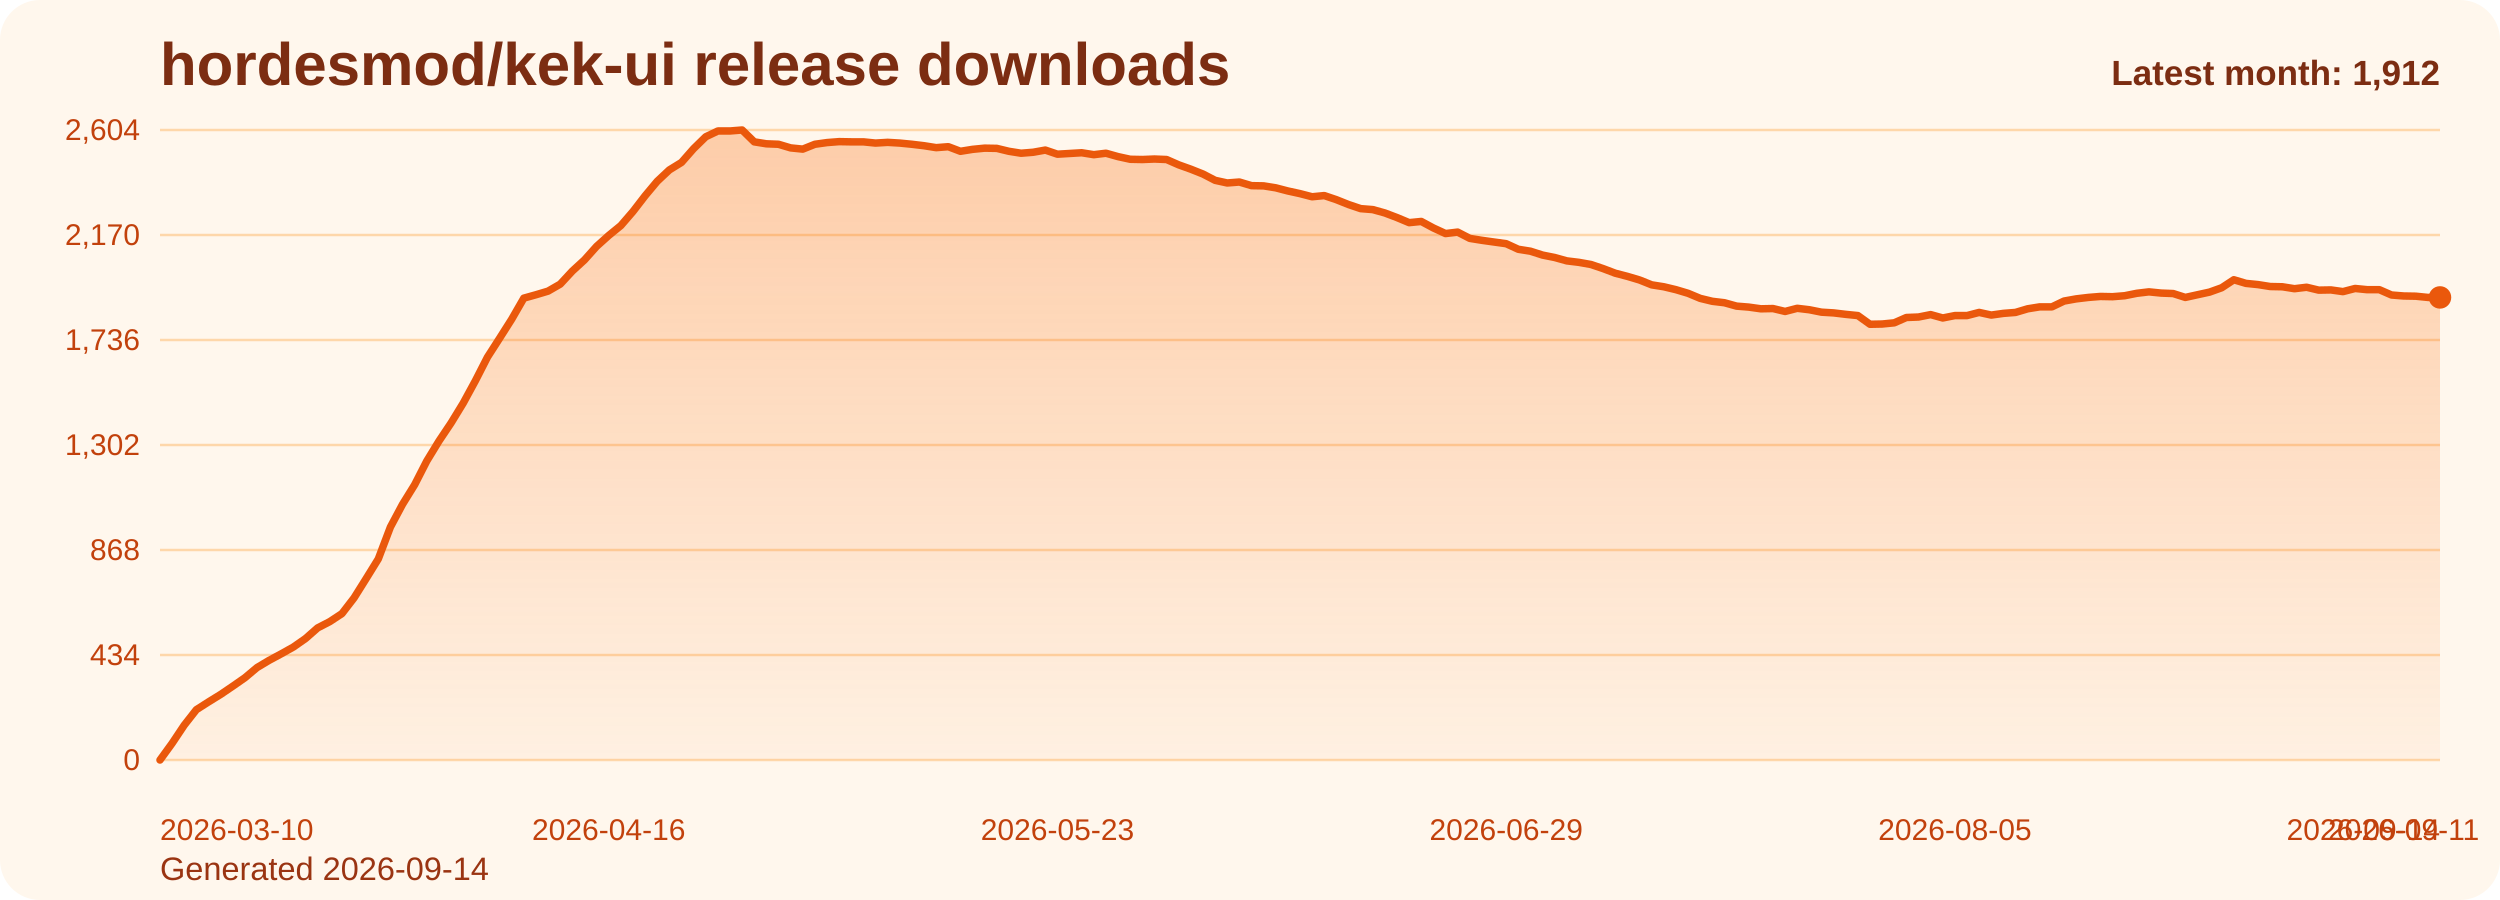
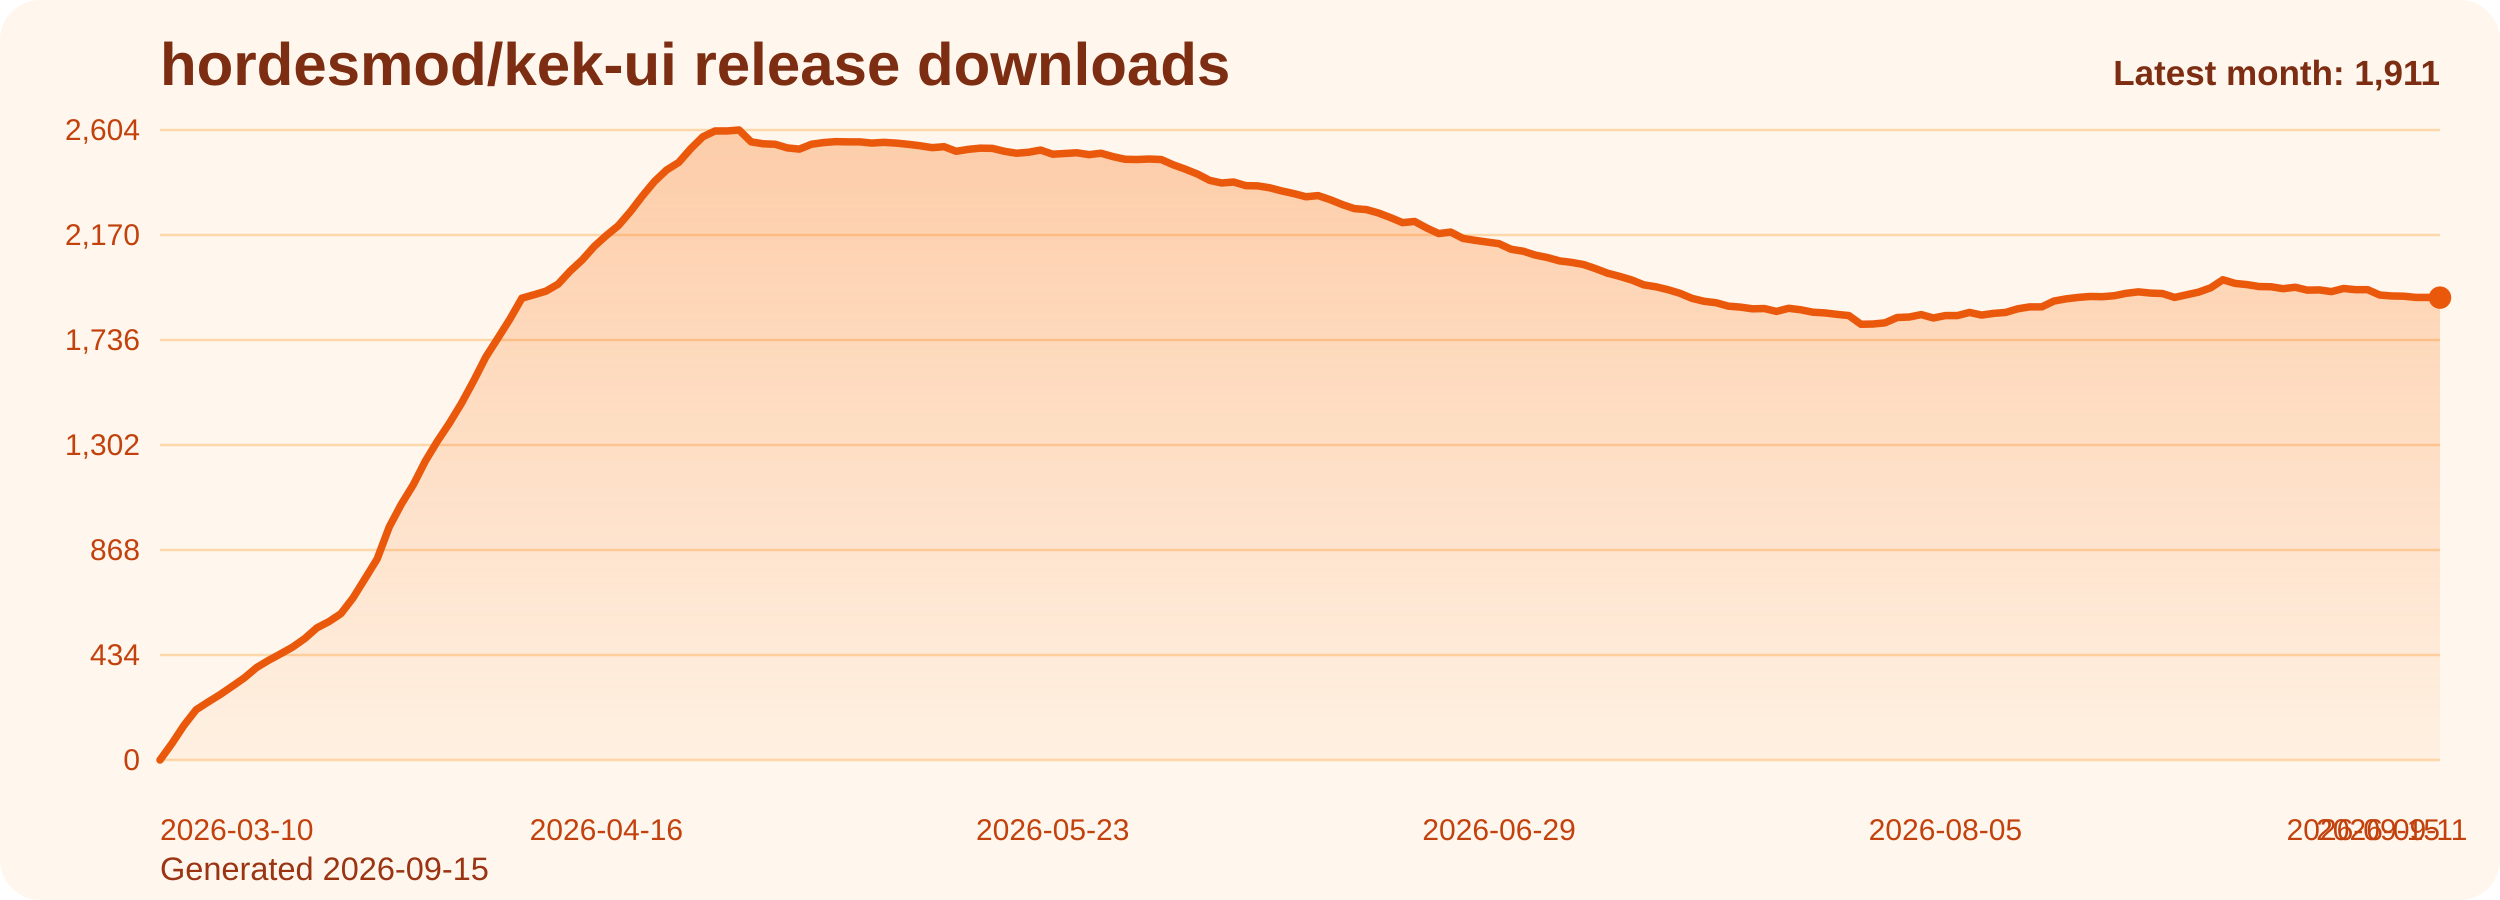
<svg xmlns="http://www.w3.org/2000/svg" viewBox="0 0 1000 360" role="img" aria-label="hordesmod/kek-ui release downloads chart">
  <defs>
    <linearGradient id="fill-monthly-orange" x1="0" y1="0" x2="0" y2="1">
      <stop offset="0%" stop-color="#f97316" stop-opacity="0.32" />
      <stop offset="100%" stop-color="#f97316" stop-opacity="0.05" />
    </linearGradient>
    <style>
      .bg { fill: #fff7ed; }
      .title { font: 700 24px Arial, sans-serif; fill: #7c2d12; }
      .sub { font: 400 13px Arial, sans-serif; fill: #9a3412; }
      .grid { stroke: #fed7aa; stroke-width: 1; }
      .axis { font: 400 12px Arial, sans-serif; fill: #c2410c; }
      .line { fill: none; stroke: #ea580c; stroke-width: 3; stroke-linecap: round; stroke-linejoin: round; }
      .dot { fill: #ea580c; }
      .value { font: 600 11px Arial, sans-serif; fill: #9a3412; }
      .latest { font: 700 14px Arial, sans-serif; fill: #7c2d12; }
    </style>
  </defs>
  <rect class="bg" x="0" y="0" width="1000" height="360" rx="16" />
  <text class="title" x="64" y="34">hordesmod/kek-ui release downloads</text>
-   <text class="sub" x="64" y="352">Generated 2026-09-14</text>
+   <text class="sub" x="64" y="352">Generated 2026-09-15</text>
  <line x1="64" y1="52.00" x2="976" y2="52.00" class="grid" />
  <text x="56" y="56.00" text-anchor="end" class="axis">2,604</text>
  <line x1="64" y1="94.00" x2="976" y2="94.00" class="grid" />
  <text x="56" y="98.00" text-anchor="end" class="axis">2,170</text>
  <line x1="64" y1="136.00" x2="976" y2="136.00" class="grid" />
  <text x="56" y="140.00" text-anchor="end" class="axis">1,736</text>
  <line x1="64" y1="178.00" x2="976" y2="178.00" class="grid" />
  <text x="56" y="182.00" text-anchor="end" class="axis">1,302</text>
  <line x1="64" y1="220.00" x2="976" y2="220.00" class="grid" />
  <text x="56" y="224.00" text-anchor="end" class="axis">868</text>
  <line x1="64" y1="262.00" x2="976" y2="262.00" class="grid" />
  <text x="56" y="266.00" text-anchor="end" class="axis">434</text>
  <line x1="64" y1="304.00" x2="976" y2="304.00" class="grid" />
  <text x="56" y="308.00" text-anchor="end" class="axis">0</text>
-   <path d="M 64.00 304 L 64.00 304.00 L 68.85 297.32 L 73.70 290.06 L 78.55 283.87 L 83.40 280.77 L 88.26 277.77 L 93.11 274.48 L 97.96 271.10 L 102.81 267.03 L 107.66 264.13 L 112.51 261.52 L 117.36 258.81 L 122.21 255.42 L 127.06 251.16 L 131.91 248.65 L 136.77 245.45 L 141.62 239.16 L 146.47 231.42 L 151.32 223.58 L 156.17 210.81 L 161.02 201.71 L 165.87 193.87 L 170.72 184.39 L 175.57 176.45 L 180.43 169.19 L 185.28 161.26 L 190.13 152.35 L 194.98 142.87 L 199.83 135.32 L 204.68 127.68 L 209.53 119.26 L 214.38 117.90 L 219.23 116.45 L 224.09 113.65 L 228.94 108.42 L 233.79 103.97 L 238.64 98.55 L 243.49 94.19 L 248.34 90.23 L 253.19 84.61 L 258.04 78.32 L 262.89 72.52 L 267.74 67.97 L 272.60 64.97 L 277.45 59.45 L 282.30 54.71 L 287.15 52.39 L 292.00 52.39 L 296.85 52.00 L 301.70 56.74 L 306.55 57.52 L 311.40 57.71 L 316.26 59.16 L 321.11 59.65 L 325.96 57.71 L 330.81 57.03 L 335.66 56.65 L 340.51 56.74 L 345.36 56.74 L 350.21 57.23 L 355.06 56.94 L 359.91 57.23 L 364.77 57.71 L 369.62 58.29 L 374.47 59.06 L 379.32 58.68 L 384.17 60.52 L 389.02 59.74 L 393.87 59.26 L 398.72 59.35 L 403.57 60.52 L 408.43 61.29 L 413.28 60.90 L 418.13 60.03 L 422.98 61.68 L 427.83 61.39 L 432.68 61.10 L 437.53 61.87 L 442.38 61.29 L 447.23 62.65 L 452.09 63.71 L 456.94 63.81 L 461.79 63.61 L 466.64 63.81 L 471.49 65.94 L 476.34 67.68 L 481.19 69.61 L 486.04 72.13 L 490.89 73.19 L 495.74 72.81 L 500.60 74.26 L 505.45 74.35 L 510.30 75.13 L 515.15 76.39 L 520.00 77.45 L 524.85 78.71 L 529.70 78.23 L 534.55 79.87 L 539.40 81.81 L 544.26 83.45 L 549.11 83.84 L 553.96 85.19 L 558.81 87.03 L 563.66 89.06 L 568.51 88.58 L 573.36 91.19 L 578.21 93.42 L 583.06 92.84 L 587.91 95.35 L 592.77 96.13 L 597.62 96.81 L 602.47 97.48 L 607.32 99.71 L 612.17 100.48 L 617.02 102.03 L 621.87 103.00 L 626.72 104.35 L 631.57 104.94 L 636.43 105.81 L 641.28 107.45 L 646.13 109.29 L 650.98 110.55 L 655.83 112.00 L 660.68 113.94 L 665.53 114.71 L 670.38 115.87 L 675.23 117.32 L 680.09 119.35 L 684.94 120.52 L 689.79 121.10 L 694.64 122.45 L 699.49 122.84 L 704.34 123.52 L 709.19 123.42 L 714.04 124.58 L 718.89 123.32 L 723.74 123.90 L 728.60 124.87 L 733.45 125.16 L 738.30 125.74 L 743.15 126.23 L 748.00 129.71 L 752.85 129.61 L 757.70 129.13 L 762.55 127.00 L 767.40 126.81 L 772.26 125.84 L 777.11 127.19 L 781.96 126.23 L 786.81 126.23 L 791.66 124.97 L 796.51 126.03 L 801.36 125.35 L 806.21 124.97 L 811.06 123.52 L 815.91 122.74 L 820.77 122.74 L 825.62 120.42 L 830.47 119.55 L 835.32 118.97 L 840.17 118.58 L 845.02 118.68 L 849.87 118.29 L 854.72 117.32 L 859.57 116.74 L 864.43 117.23 L 869.28 117.42 L 874.13 118.97 L 878.98 117.90 L 883.83 116.84 L 888.68 115.10 L 893.53 111.90 L 898.38 113.35 L 903.23 113.84 L 908.09 114.61 L 912.94 114.71 L 917.79 115.48 L 922.64 114.90 L 927.49 116.06 L 932.34 115.97 L 937.19 116.65 L 942.04 115.39 L 946.89 115.87 L 951.74 115.87 L 956.60 118.00 L 961.45 118.39 L 966.30 118.48 L 971.15 118.97 L 976.00 118.97 L 976.00 304 Z" fill="url(#fill-monthly-orange)" />
-   <polyline class="line" points="64.00,304.00 68.85,297.32 73.70,290.06 78.55,283.87 83.40,280.77 88.26,277.77 93.11,274.48 97.96,271.10 102.81,267.03 107.66,264.13 112.51,261.52 117.36,258.81 122.21,255.42 127.06,251.16 131.91,248.65 136.77,245.45 141.62,239.16 146.47,231.42 151.32,223.58 156.17,210.81 161.02,201.71 165.87,193.87 170.72,184.39 175.57,176.45 180.43,169.19 185.28,161.26 190.13,152.35 194.98,142.87 199.83,135.32 204.68,127.68 209.53,119.26 214.38,117.90 219.23,116.45 224.09,113.65 228.94,108.42 233.79,103.97 238.64,98.55 243.49,94.19 248.34,90.23 253.19,84.61 258.04,78.32 262.89,72.52 267.74,67.97 272.60,64.97 277.45,59.45 282.30,54.71 287.15,52.39 292.00,52.39 296.85,52.00 301.70,56.74 306.55,57.52 311.40,57.71 316.26,59.16 321.11,59.65 325.96,57.71 330.81,57.03 335.66,56.65 340.51,56.74 345.36,56.74 350.21,57.23 355.06,56.94 359.91,57.23 364.77,57.71 369.62,58.29 374.47,59.06 379.32,58.68 384.17,60.52 389.02,59.74 393.87,59.26 398.72,59.35 403.57,60.52 408.43,61.29 413.28,60.90 418.13,60.03 422.98,61.68 427.83,61.39 432.68,61.10 437.53,61.87 442.38,61.29 447.23,62.65 452.09,63.71 456.94,63.81 461.79,63.61 466.64,63.81 471.49,65.94 476.34,67.68 481.19,69.61 486.04,72.13 490.89,73.19 495.74,72.81 500.60,74.26 505.45,74.35 510.30,75.13 515.15,76.39 520.00,77.45 524.85,78.71 529.70,78.23 534.55,79.87 539.40,81.81 544.26,83.45 549.11,83.84 553.96,85.19 558.81,87.03 563.66,89.06 568.51,88.58 573.36,91.19 578.21,93.42 583.06,92.84 587.91,95.35 592.77,96.13 597.62,96.81 602.47,97.48 607.32,99.71 612.17,100.48 617.02,102.03 621.87,103.00 626.72,104.35 631.57,104.94 636.43,105.81 641.28,107.45 646.13,109.29 650.98,110.55 655.83,112.00 660.68,113.94 665.53,114.71 670.38,115.87 675.23,117.32 680.09,119.35 684.94,120.52 689.79,121.10 694.64,122.45 699.49,122.84 704.34,123.52 709.19,123.42 714.04,124.58 718.89,123.32 723.74,123.90 728.60,124.87 733.45,125.16 738.30,125.74 743.15,126.23 748.00,129.71 752.85,129.61 757.70,129.13 762.55,127.00 767.40,126.81 772.26,125.84 777.11,127.19 781.96,126.23 786.81,126.23 791.66,124.97 796.51,126.03 801.36,125.35 806.21,124.97 811.06,123.52 815.91,122.74 820.77,122.74 825.62,120.42 830.47,119.55 835.32,118.97 840.17,118.58 845.02,118.68 849.87,118.29 854.72,117.32 859.57,116.74 864.43,117.23 869.28,117.42 874.13,118.97 878.98,117.90 883.83,116.84 888.68,115.10 893.53,111.90 898.38,113.35 903.23,113.84 908.09,114.61 912.94,114.71 917.79,115.48 922.64,114.90 927.49,116.06 932.34,115.97 937.19,116.65 942.04,115.39 946.89,115.87 951.74,115.87 956.60,118.00 961.45,118.39 966.30,118.48 971.15,118.97 976.00,118.97" />
-   <circle class="dot" cx="976.00" cy="118.97" r="4.5" />
+   <path d="M 64.00 304 L 64.00 304.00 L 68.83 297.32 L 73.65 290.06 L 78.48 283.87 L 83.30 280.77 L 88.13 277.77 L 92.95 274.48 L 97.78 271.10 L 102.60 267.03 L 107.43 264.13 L 112.25 261.52 L 117.08 258.81 L 121.90 255.42 L 126.73 251.16 L 131.56 248.65 L 136.38 245.45 L 141.21 239.16 L 146.03 231.42 L 150.86 223.58 L 155.68 210.81 L 160.51 201.71 L 165.33 193.87 L 170.16 184.39 L 174.98 176.45 L 179.81 169.19 L 184.63 161.26 L 189.46 152.35 L 194.29 142.87 L 199.11 135.32 L 203.94 127.68 L 208.76 119.26 L 213.59 117.90 L 218.41 116.45 L 223.24 113.65 L 228.06 108.42 L 232.89 103.97 L 237.71 98.55 L 242.54 94.19 L 247.37 90.23 L 252.19 84.61 L 257.02 78.32 L 261.84 72.52 L 266.67 67.97 L 271.49 64.97 L 276.32 59.45 L 281.14 54.71 L 285.97 52.39 L 290.79 52.39 L 295.62 52.00 L 300.44 56.74 L 305.27 57.52 L 310.10 57.71 L 314.92 59.16 L 319.75 59.65 L 324.57 57.71 L 329.40 57.03 L 334.22 56.65 L 339.05 56.74 L 343.87 56.74 L 348.70 57.23 L 353.52 56.94 L 358.35 57.23 L 363.17 57.71 L 368.00 58.29 L 372.83 59.06 L 377.65 58.68 L 382.48 60.52 L 387.30 59.74 L 392.13 59.26 L 396.95 59.35 L 401.78 60.52 L 406.60 61.29 L 411.43 60.90 L 416.25 60.03 L 421.08 61.68 L 425.90 61.39 L 430.73 61.10 L 435.56 61.87 L 440.38 61.29 L 445.21 62.65 L 450.03 63.71 L 454.86 63.81 L 459.68 63.61 L 464.51 63.81 L 469.33 65.94 L 474.16 67.68 L 478.98 69.61 L 483.81 72.13 L 488.63 73.19 L 493.46 72.81 L 498.29 74.26 L 503.11 74.35 L 507.94 75.13 L 512.76 76.39 L 517.59 77.45 L 522.41 78.71 L 527.24 78.23 L 532.06 79.87 L 536.89 81.81 L 541.71 83.45 L 546.54 83.84 L 551.37 85.19 L 556.19 87.03 L 561.02 89.06 L 565.84 88.58 L 570.67 91.19 L 575.49 93.42 L 580.32 92.84 L 585.14 95.35 L 589.97 96.13 L 594.79 96.81 L 599.62 97.48 L 604.44 99.71 L 609.27 100.48 L 614.10 102.03 L 618.92 103.00 L 623.75 104.35 L 628.57 104.94 L 633.40 105.81 L 638.22 107.45 L 643.05 109.29 L 647.87 110.55 L 652.70 112.00 L 657.52 113.94 L 662.35 114.71 L 667.17 115.87 L 672.00 117.32 L 676.83 119.35 L 681.65 120.52 L 686.48 121.10 L 691.30 122.45 L 696.13 122.84 L 700.95 123.52 L 705.78 123.42 L 710.60 124.58 L 715.43 123.32 L 720.25 123.90 L 725.08 124.87 L 729.90 125.16 L 734.73 125.74 L 739.56 126.23 L 744.38 129.71 L 749.21 129.61 L 754.03 129.13 L 758.86 127.00 L 763.68 126.81 L 768.51 125.84 L 773.33 127.19 L 778.16 126.23 L 782.98 126.23 L 787.81 124.97 L 792.63 126.03 L 797.46 125.35 L 802.29 124.97 L 807.11 123.52 L 811.94 122.74 L 816.76 122.74 L 821.59 120.42 L 826.41 119.55 L 831.24 118.97 L 836.06 118.58 L 840.89 118.68 L 845.71 118.29 L 850.54 117.32 L 855.37 116.74 L 860.19 117.23 L 865.02 117.42 L 869.84 118.97 L 874.67 117.90 L 879.49 116.84 L 884.32 115.10 L 889.14 111.90 L 893.97 113.35 L 898.79 113.84 L 903.62 114.61 L 908.44 114.71 L 913.27 115.48 L 918.10 114.90 L 922.92 116.06 L 927.75 115.97 L 932.57 116.65 L 937.40 115.39 L 942.22 115.87 L 947.05 115.87 L 951.87 118.00 L 956.70 118.39 L 961.52 118.48 L 966.35 118.97 L 971.17 118.97 L 976.00 119.06 L 976.00 304 Z" fill="url(#fill-monthly-orange)" />
+   <polyline class="line" points="64.00,304.00 68.83,297.32 73.65,290.06 78.48,283.87 83.30,280.77 88.13,277.77 92.95,274.48 97.78,271.10 102.60,267.03 107.43,264.13 112.25,261.52 117.08,258.81 121.90,255.42 126.73,251.16 131.56,248.65 136.38,245.45 141.21,239.16 146.03,231.42 150.86,223.58 155.68,210.81 160.51,201.71 165.33,193.87 170.16,184.39 174.98,176.45 179.81,169.19 184.63,161.26 189.46,152.35 194.29,142.87 199.11,135.32 203.94,127.68 208.76,119.26 213.59,117.90 218.41,116.45 223.24,113.65 228.06,108.42 232.89,103.97 237.71,98.55 242.54,94.19 247.37,90.23 252.19,84.61 257.02,78.32 261.84,72.52 266.67,67.97 271.49,64.97 276.32,59.45 281.14,54.71 285.97,52.39 290.79,52.39 295.62,52.00 300.44,56.74 305.27,57.52 310.10,57.71 314.92,59.16 319.75,59.65 324.57,57.71 329.40,57.03 334.22,56.65 339.05,56.74 343.87,56.74 348.70,57.23 353.52,56.94 358.35,57.23 363.17,57.71 368.00,58.29 372.83,59.06 377.65,58.68 382.48,60.52 387.30,59.74 392.13,59.26 396.95,59.35 401.78,60.52 406.60,61.29 411.43,60.90 416.25,60.03 421.08,61.68 425.90,61.39 430.73,61.10 435.56,61.87 440.38,61.29 445.21,62.65 450.03,63.71 454.86,63.81 459.68,63.61 464.51,63.81 469.33,65.94 474.16,67.68 478.98,69.61 483.81,72.13 488.63,73.19 493.46,72.81 498.29,74.26 503.11,74.35 507.94,75.13 512.76,76.39 517.59,77.45 522.41,78.71 527.24,78.23 532.06,79.87 536.89,81.81 541.71,83.45 546.54,83.84 551.37,85.19 556.19,87.03 561.02,89.06 565.84,88.58 570.67,91.19 575.49,93.42 580.32,92.84 585.14,95.35 589.97,96.13 594.79,96.81 599.62,97.48 604.44,99.71 609.27,100.48 614.10,102.03 618.92,103.00 623.75,104.35 628.57,104.94 633.40,105.81 638.22,107.45 643.05,109.29 647.87,110.55 652.70,112.00 657.52,113.94 662.35,114.71 667.17,115.87 672.00,117.32 676.83,119.35 681.65,120.52 686.48,121.10 691.30,122.45 696.13,122.84 700.95,123.52 705.78,123.42 710.60,124.58 715.43,123.32 720.25,123.90 725.08,124.87 729.90,125.16 734.73,125.74 739.56,126.23 744.38,129.71 749.21,129.61 754.03,129.13 758.86,127.00 763.68,126.81 768.51,125.84 773.33,127.19 778.16,126.23 782.98,126.23 787.81,124.97 792.63,126.03 797.46,125.35 802.29,124.97 807.11,123.52 811.94,122.74 816.76,122.74 821.59,120.42 826.41,119.55 831.24,118.97 836.06,118.58 840.89,118.68 845.71,118.29 850.54,117.32 855.37,116.74 860.19,117.23 865.02,117.42 869.84,118.97 874.67,117.90 879.49,116.84 884.32,115.10 889.14,111.90 893.97,113.35 898.79,113.84 903.62,114.61 908.44,114.71 913.27,115.48 918.10,114.90 922.92,116.06 927.75,115.97 932.57,116.65 937.40,115.39 942.22,115.87 947.05,115.87 951.87,118.00 956.70,118.39 961.52,118.48 966.35,118.97 971.17,118.97 976.00,119.06" />
+   <circle class="dot" cx="976.00" cy="119.06" r="4.5" />
  <text class="axis" x="64.00" y="336" text-anchor="start">2026-03-10</text>
-   <text class="axis" x="243.49" y="336" text-anchor="middle">2026-04-16</text>
-   <text class="axis" x="422.98" y="336" text-anchor="middle">2026-05-23</text>
-   <text class="axis" x="602.47" y="336" text-anchor="middle">2026-06-29</text>
-   <text class="axis" x="781.96" y="336" text-anchor="middle">2026-08-05</text>
-   <text class="axis" x="961.45" y="336" text-anchor="middle">2026-09-11</text>
-   <text class="axis" x="976.00" y="336" text-anchor="end">2026-09-14</text>
-   <text class="latest" x="976" y="34" text-anchor="end">Latest month: 1,912</text>
+   <text class="axis" x="242.54" y="336" text-anchor="middle">2026-04-16</text>
+   <text class="axis" x="421.08" y="336" text-anchor="middle">2026-05-23</text>
+   <text class="axis" x="599.62" y="336" text-anchor="middle">2026-06-29</text>
+   <text class="axis" x="778.16" y="336" text-anchor="middle">2026-08-05</text>
+   <text class="axis" x="956.70" y="336" text-anchor="middle">2026-09-11</text>
+   <text class="axis" x="976.00" y="336" text-anchor="end">2026-09-15</text>
+   <text class="latest" x="976" y="34" text-anchor="end">Latest month: 1,911</text>
</svg>
